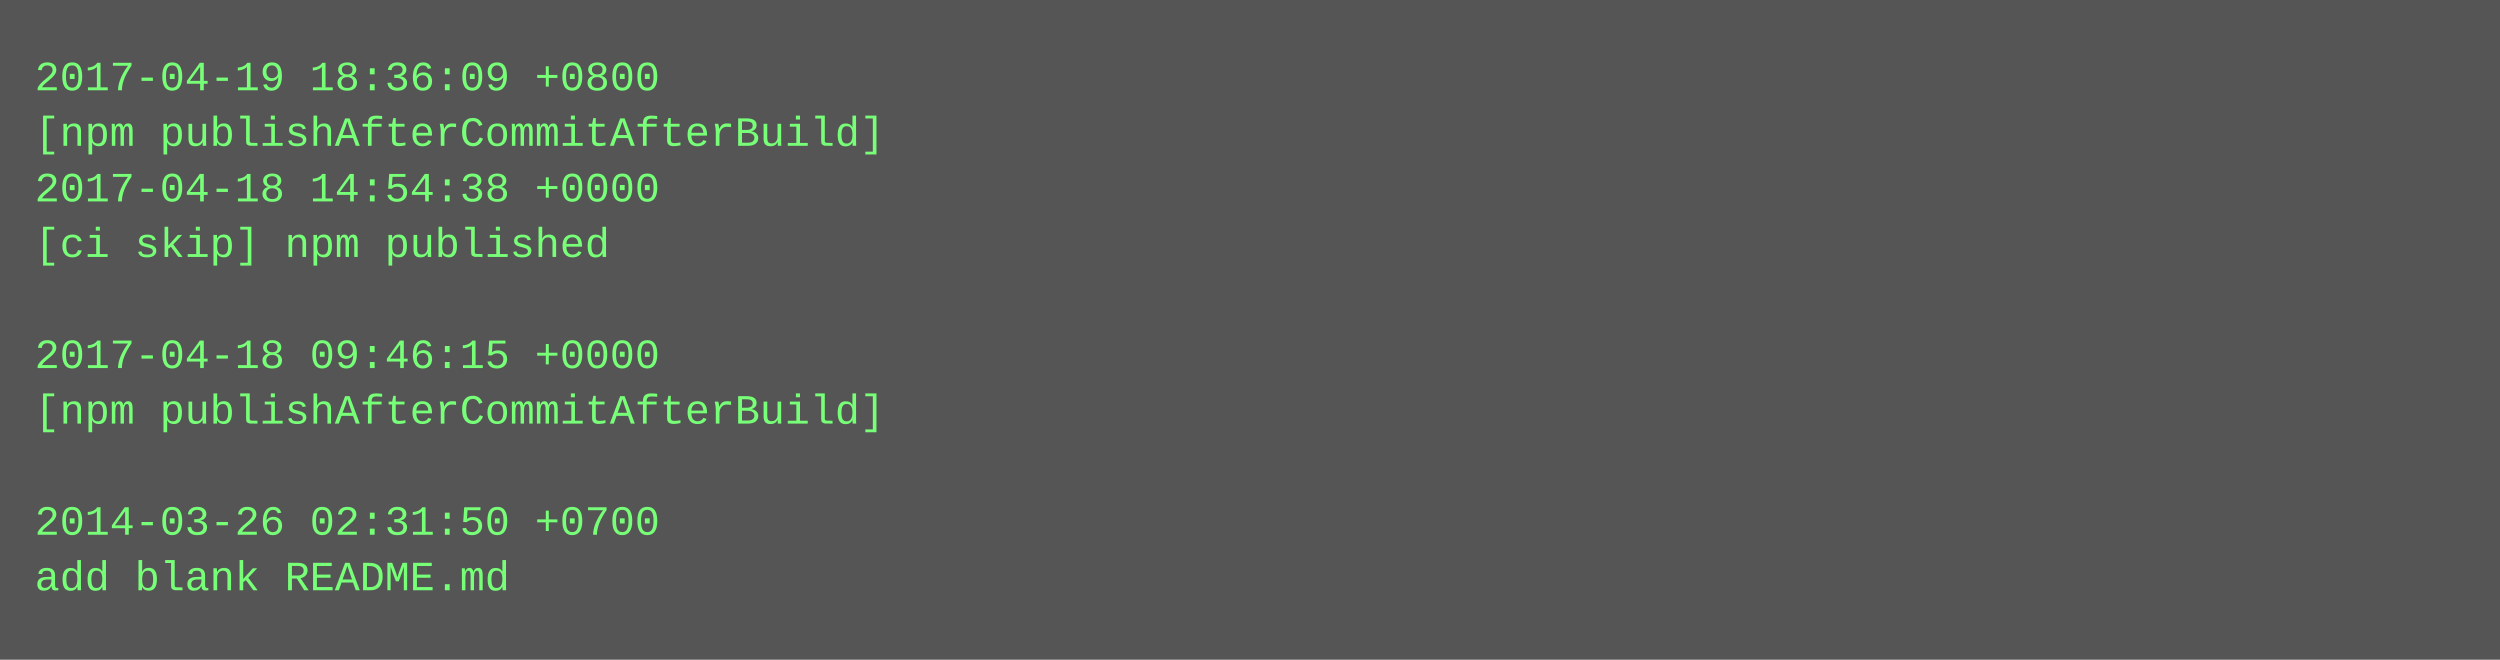
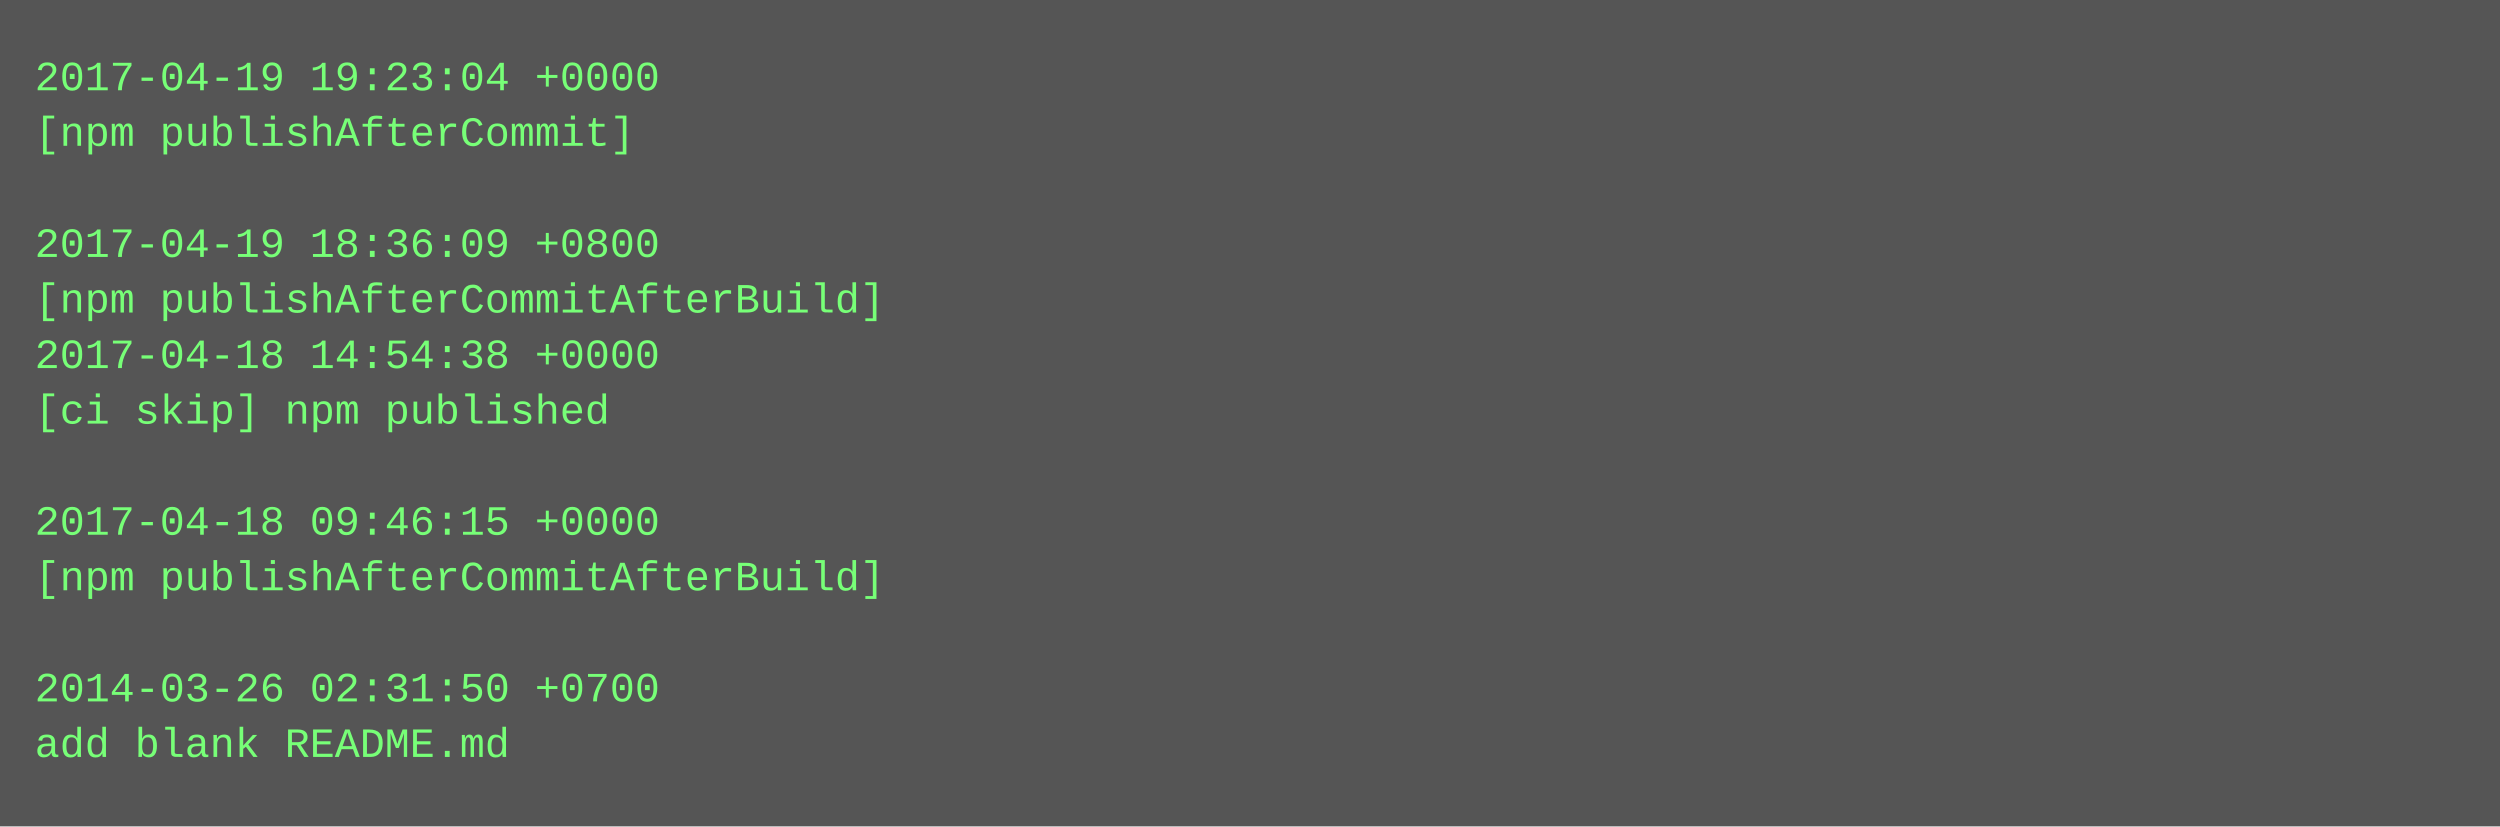
- <svg xmlns="http://www.w3.org/2000/svg" height="190" width="720">
-   <rect height="190" fill="#555" width="720" />
+ <svg xmlns="http://www.w3.org/2000/svg" height="238" width="720">
+   <rect height="238" fill="#555" width="720" />
  <text fill="#7f7" font-family="Courier New" font-size="12" xml:space="preserve">
-     <tspan x="10" y="26">2017-04-19 18:36:09 +0800</tspan>
-     <tspan x="10" y="42">[npm publishAfterCommitAfterBuild]</tspan>
-     <tspan x="10" y="58">2017-04-18 14:54:38 +0000</tspan>
-     <tspan x="10" y="74">[ci skip] npm published</tspan>
-     <tspan x="10" y="90" />
-     <tspan x="10" y="106">2017-04-18 09:46:15 +0000</tspan>
-     <tspan x="10" y="122">[npm publishAfterCommitAfterBuild]</tspan>
+     <tspan x="10" y="26">2017-04-19 19:23:04 +0000</tspan>
+     <tspan x="10" y="42">[npm publishAfterCommit]</tspan>
+     <tspan x="10" y="58" />
+     <tspan x="10" y="74">2017-04-19 18:36:09 +0800</tspan>
+     <tspan x="10" y="90">[npm publishAfterCommitAfterBuild]</tspan>
+     <tspan x="10" y="106">2017-04-18 14:54:38 +0000</tspan>
+     <tspan x="10" y="122">[ci skip] npm published</tspan>
    <tspan x="10" y="138" />
-     <tspan x="10" y="154">2014-03-26 02:31:50 +0700</tspan>
-     <tspan x="10" y="170">add blank README.md</tspan>
+     <tspan x="10" y="154">2017-04-18 09:46:15 +0000</tspan>
+     <tspan x="10" y="170">[npm publishAfterCommitAfterBuild]</tspan>
+     <tspan x="10" y="186" />
+     <tspan x="10" y="202">2014-03-26 02:31:50 +0700</tspan>
+     <tspan x="10" y="218">add blank README.md</tspan>
  </text>
</svg>
